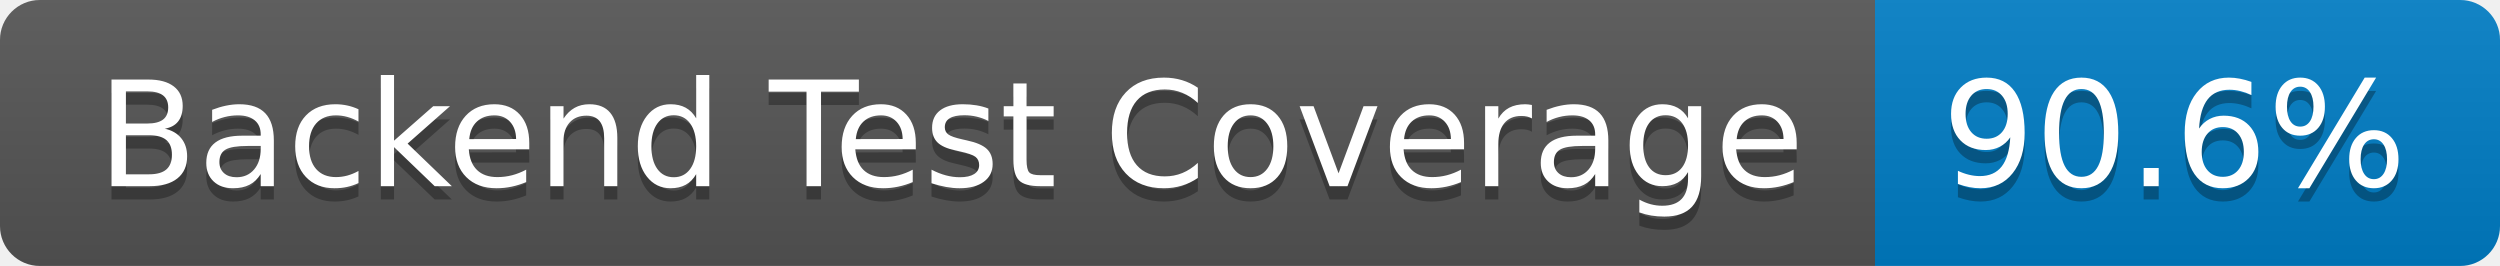
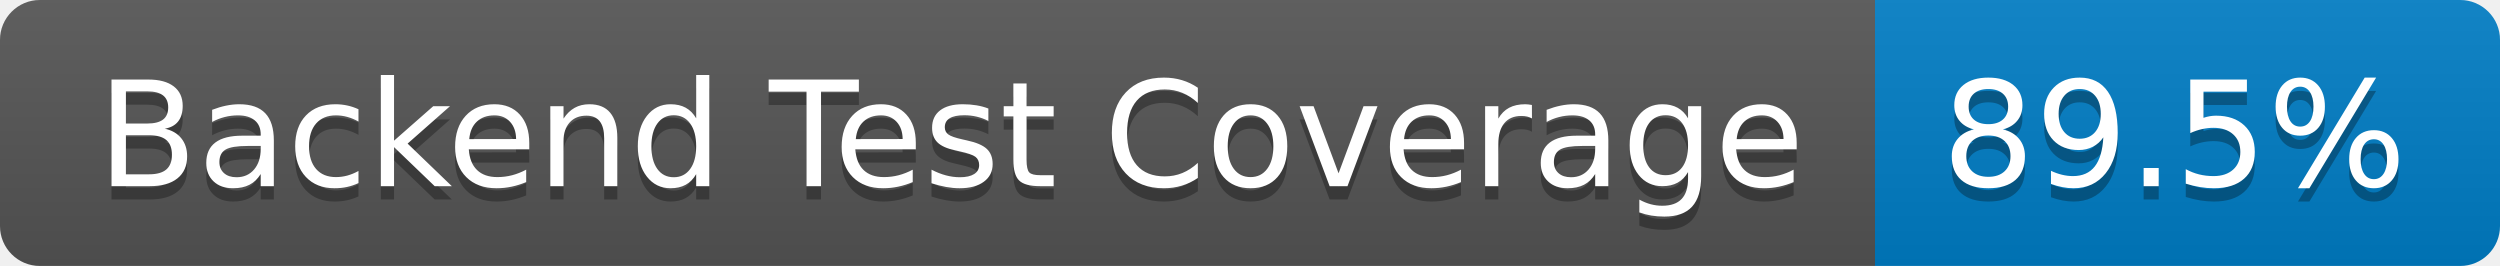
- <svg xmlns="http://www.w3.org/2000/svg" width="188" height="20" role="img" aria-label="Backend Test Coverage: 90.6%">
+ <svg xmlns="http://www.w3.org/2000/svg" width="188" height="20" role="img" aria-label="Backend Test Coverage: 89.5%">
  <linearGradient id="s" x2="0" y2="100%">
    <stop offset="0" stop-color="#bbb" stop-opacity=".1" />
    <stop offset="1" stop-opacity=".1" />
  </linearGradient>
  <clipPath id="r">
    <rect width="188" height="20" rx="3" fill="#fff" />
  </clipPath>
  <g clip-path="url(#r)">
    <rect width="141" height="20" fill="#555" />
    <rect x="141" width="47" height="20" fill="#007ec6" />
    <rect width="188" height="20" fill="url(#s)" />
  </g>
  <g fill="#fff" text-anchor="middle" font-family="Verdana,Geneva,DejaVu Sans,sans-serif" text-rendering="geometricPrecision" font-size="110">
    <text aria-hidden="true" x="715" y="150" fill="#010101" fill-opacity=".3" transform="scale(.1)" textLength="1310">Backend Test Coverage</text>
    <text x="715" y="140" transform="scale(.1)" fill="#fff" textLength="1310">Backend Test Coverage</text>
-     <text aria-hidden="true" x="1635" y="150" fill="#010101" fill-opacity=".3" transform="scale(.1)" textLength="370">90.6%</text>
-     <text x="1635" y="140" transform="scale(.1)" fill="#fff" textLength="370">90.6%</text>
+     <text aria-hidden="true" x="1635" y="150" fill="#010101" fill-opacity=".3" transform="scale(.1)" textLength="370">89.5%</text>
+     <text x="1635" y="140" transform="scale(.1)" fill="#fff" textLength="370">89.5%</text>
  </g>
</svg>
